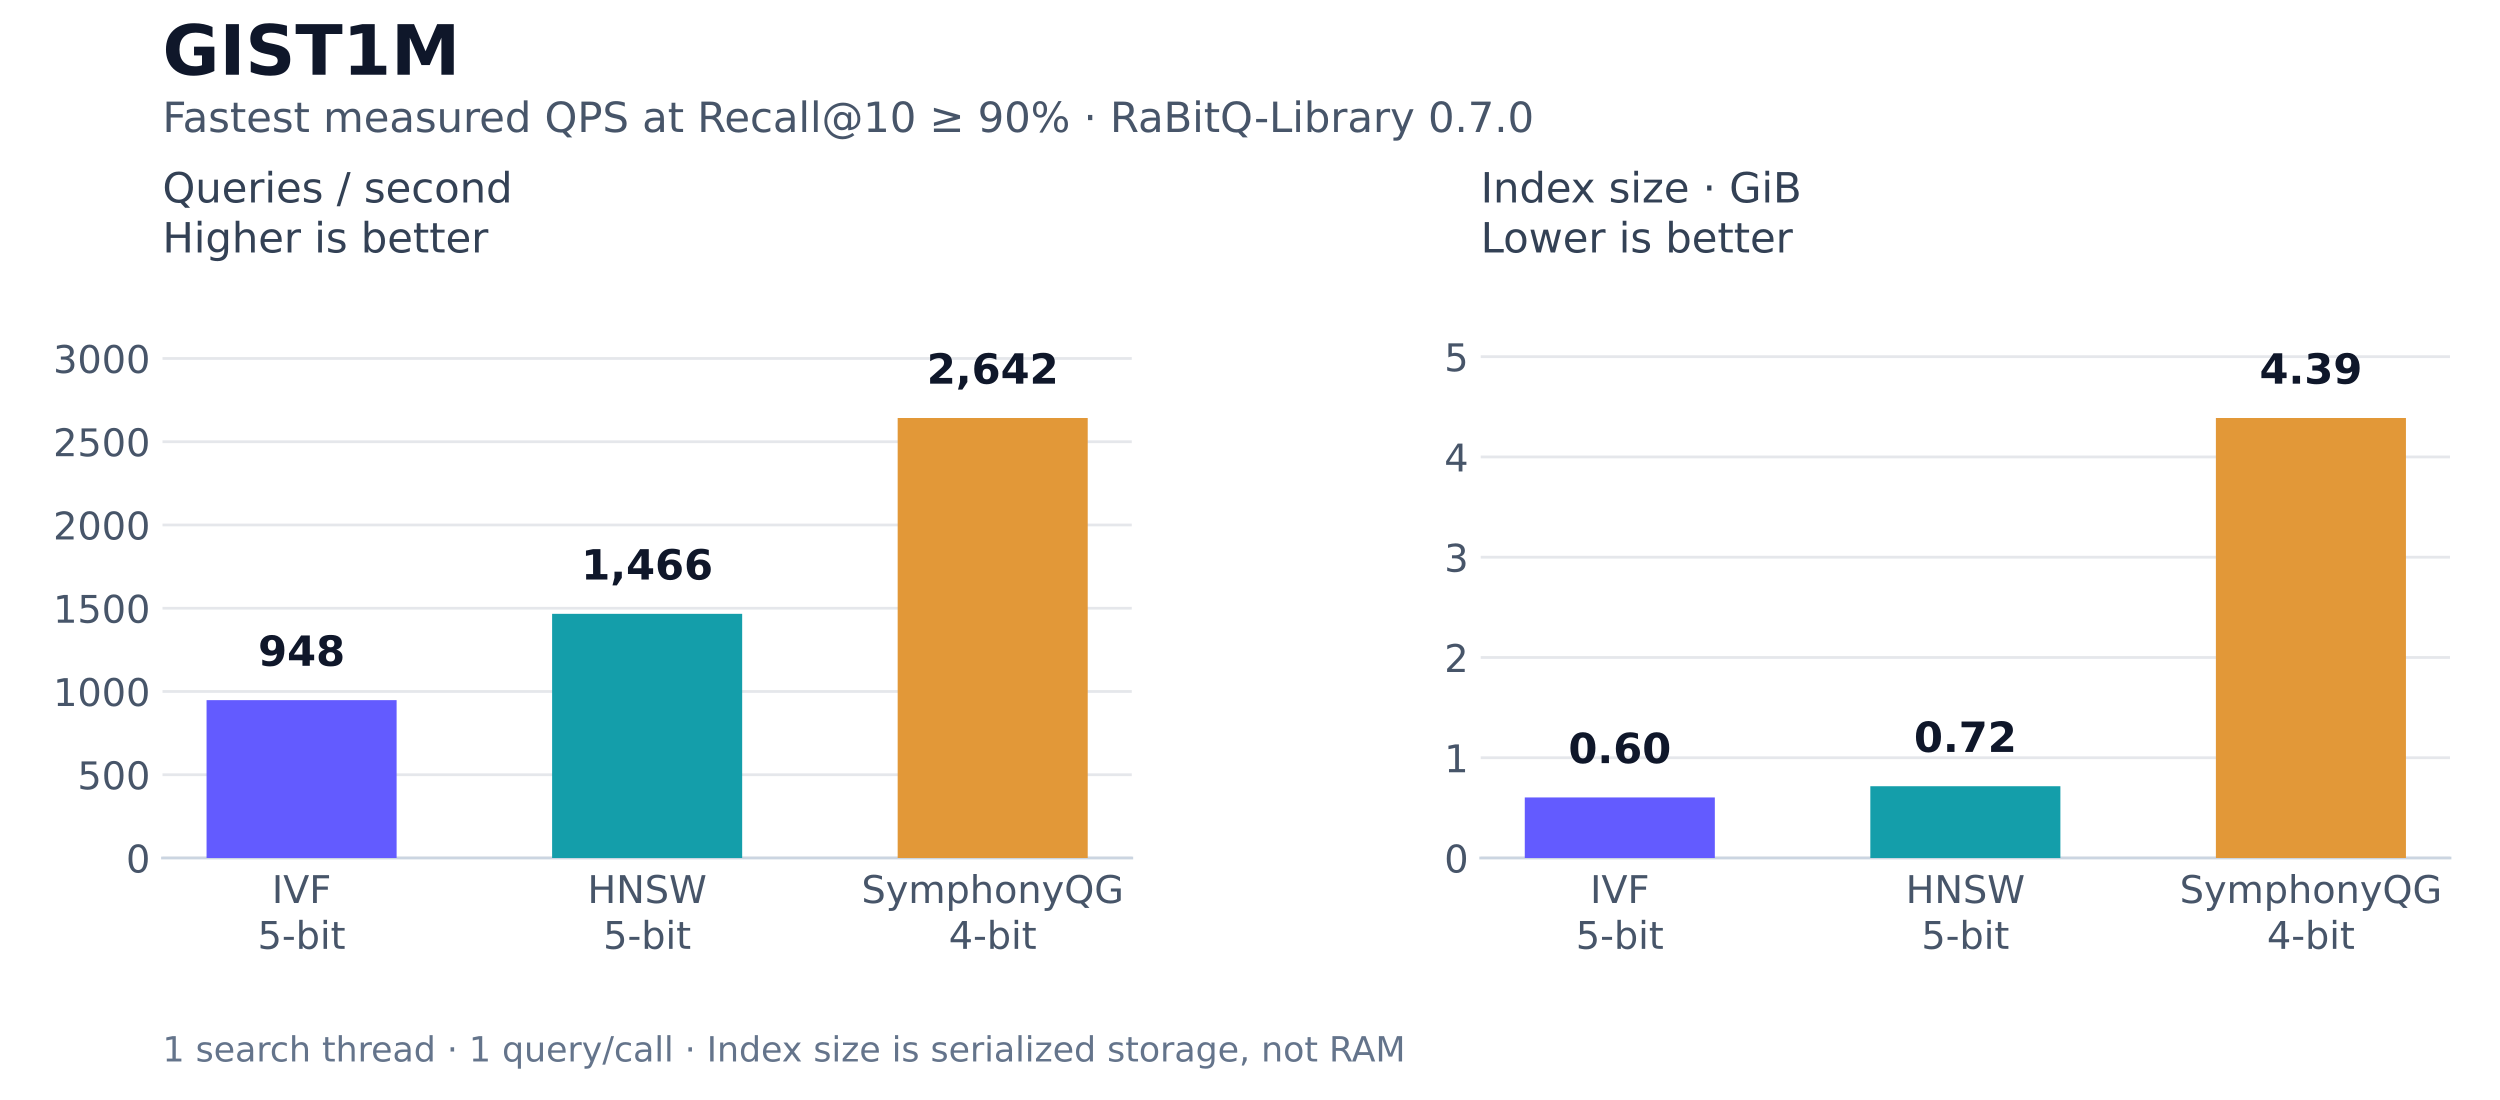
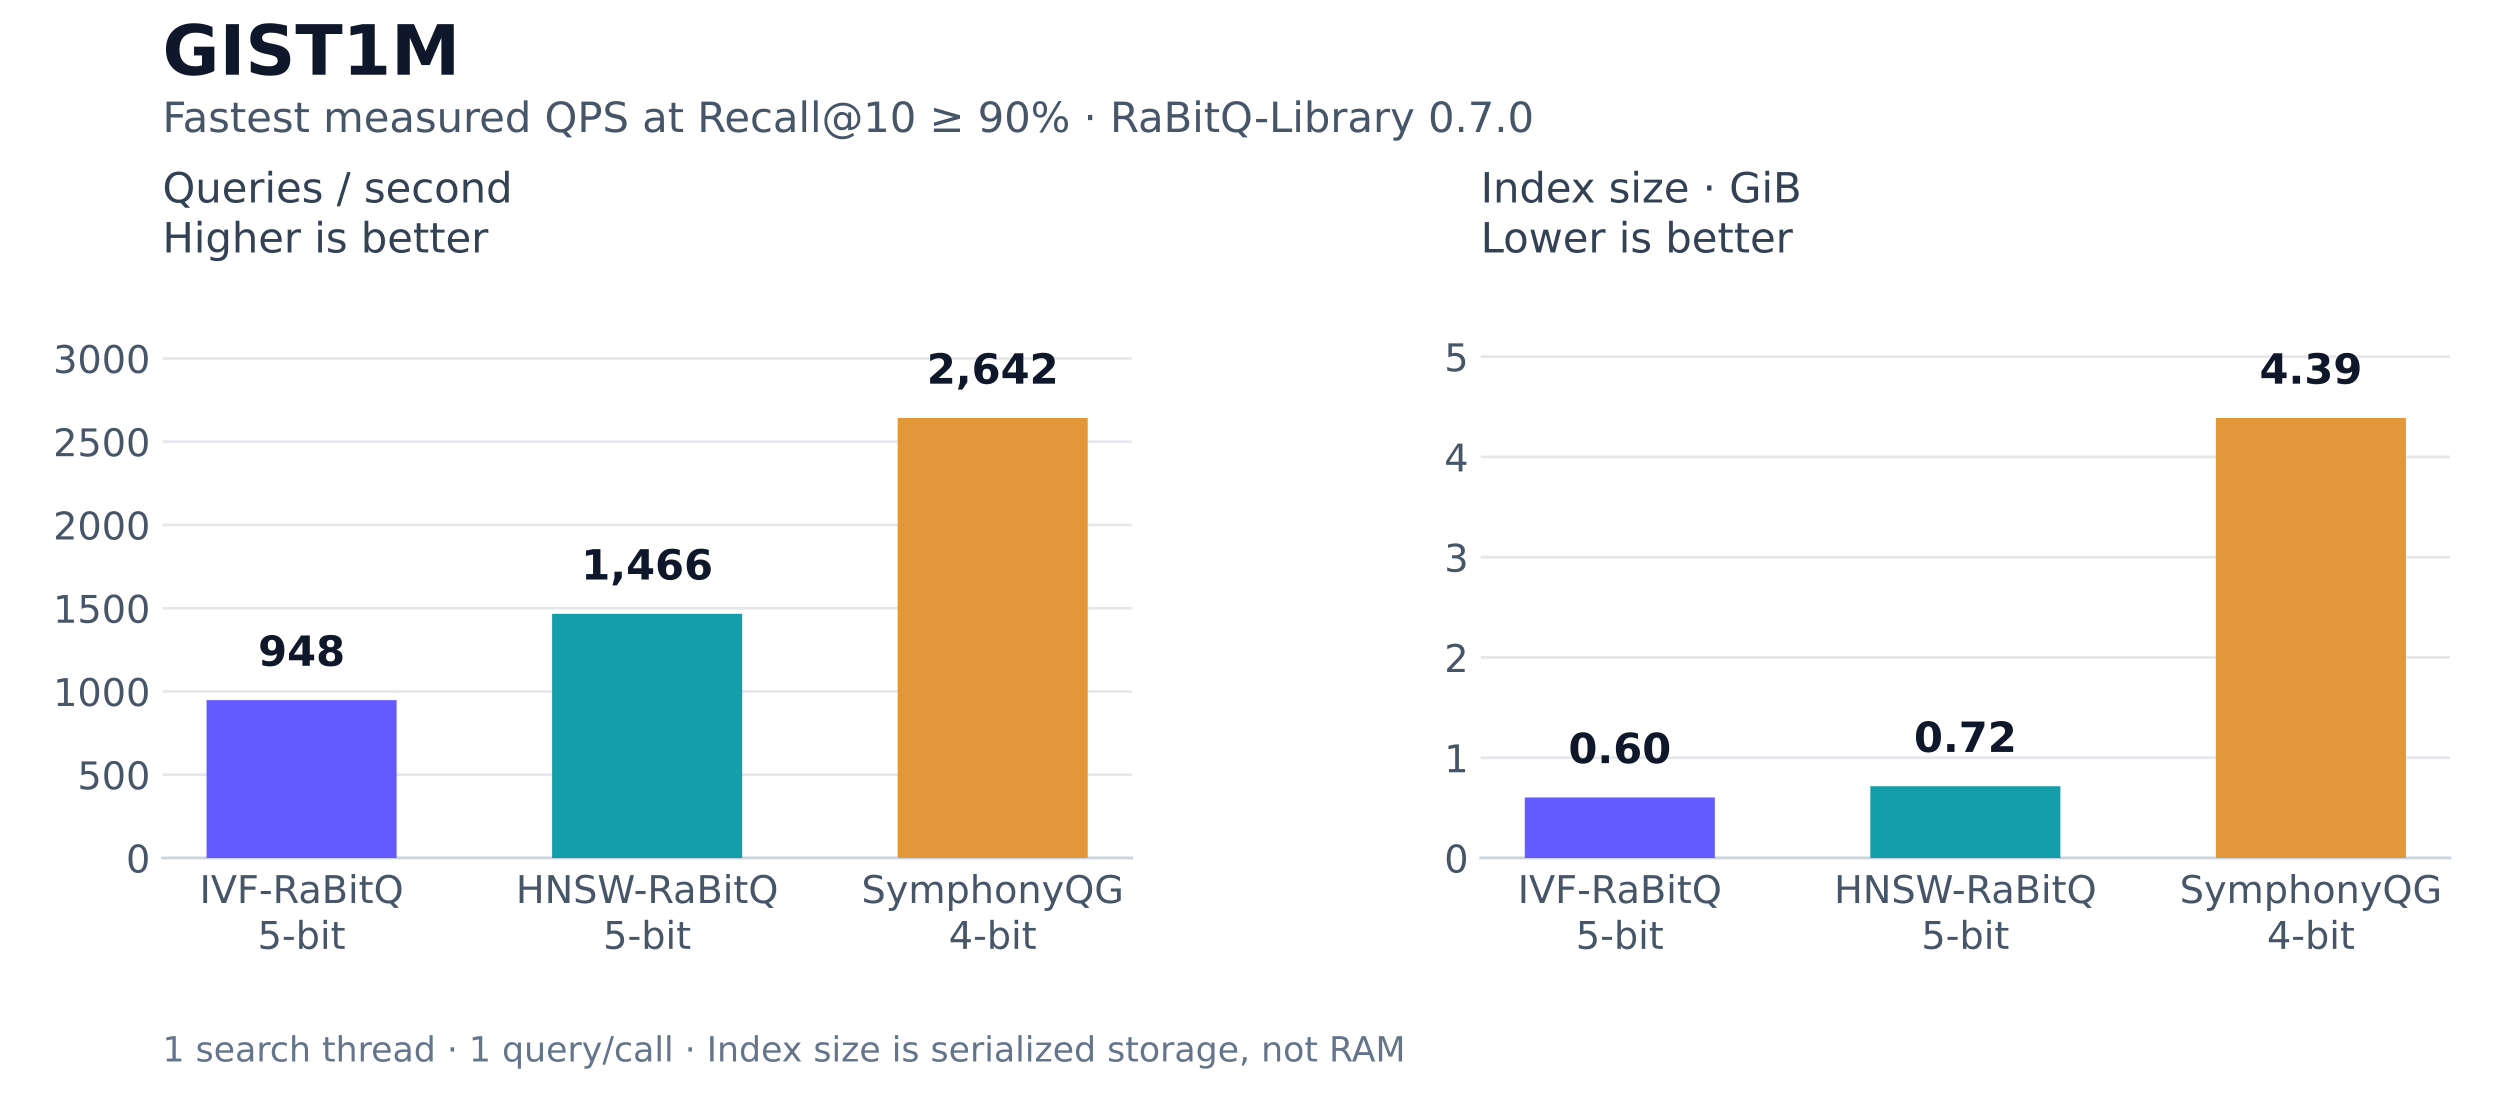
<svg xmlns="http://www.w3.org/2000/svg" width="720pt" height="316.8pt" viewBox="0 0 720 316.8" version="1.1">
  <defs>
    <style type="text/css">*{stroke-linejoin: round; stroke-linecap: butt}</style>
  </defs>
  <g id="figure_1">
    <g id="patch_1">
      <path d="M 0 316.8 L 720 316.8 L 720 0 L 0 0 z " style="fill: #ffffff" />
    </g>
    <g id="axes_1">
      <g id="patch_2">
        <path d="M 46.8 247.104 L 325.953 247.104 L 325.953 88.704 L 46.8 88.704 z " style="fill: #ffffff" />
      </g>
      <g id="matplotlib.axis_1">
        <g id="xtick_1">
          <g id="line2d_1" />
          <g id="text_1">
-             <text style="font-size: 11px; font-family: 'DejaVu Sans', 'Bitstream Vera Sans', 'Computer Modern Sans Serif', 'Lucida Grande', 'Verdana', 'Geneva', 'Lucid', 'Arial', 'Helvetica', 'Avant Garde', sans-serif; fill: #475569" transform="translate(78.30845 260.0625)">IVF</text>
-             <text style="font-size: 11px; font-family: 'DejaVu Sans', 'Bitstream Vera Sans', 'Computer Modern Sans Serif', 'Lucida Grande', 'Verdana', 'Geneva', 'Lucid', 'Arial', 'Helvetica', 'Avant Garde', sans-serif; fill: #475569" transform="translate(74.19719 273.2655)">5-bit</text>
+             <text style="font-size: 11px; font-family: 'DejaVu Sans', 'Bitstream Vera Sans', 'Computer Modern Sans Serif', 'Lucida Grande', 'Verdana', 'Geneva', 'Lucid', 'Arial', 'Helvetica', 'Avant Garde', sans-serif; fill: #475569" transform="translate(57.46602 260.0634)">IVF-RaBitQ</text>
+             <text style="font-size: 11px; font-family: 'DejaVu Sans', 'Bitstream Vera Sans', 'Computer Modern Sans Serif', 'Lucida Grande', 'Verdana', 'Geneva', 'Lucid', 'Arial', 'Helvetica', 'Avant Garde', sans-serif; fill: #475569" transform="translate(74.19719 273.2664)">5-bit</text>
          </g>
        </g>
        <g id="xtick_2">
          <g id="line2d_2" />
          <g id="text_2">
-             <text style="font-size: 11px; font-family: 'DejaVu Sans', 'Bitstream Vera Sans', 'Computer Modern Sans Serif', 'Lucida Grande', 'Verdana', 'Geneva', 'Lucid', 'Arial', 'Helvetica', 'Avant Garde', sans-serif; fill: #475569" transform="translate(169.1956 260.0625)">HNSW</text>
-             <text style="font-size: 11px; font-family: 'DejaVu Sans', 'Bitstream Vera Sans', 'Computer Modern Sans Serif', 'Lucida Grande', 'Verdana', 'Geneva', 'Lucid', 'Arial', 'Helvetica', 'Avant Garde', sans-serif; fill: #475569" transform="translate(173.7168 273.2655)">5-bit</text>
+             <text style="font-size: 11px; font-family: 'DejaVu Sans', 'Bitstream Vera Sans', 'Computer Modern Sans Serif', 'Lucida Grande', 'Verdana', 'Geneva', 'Lucid', 'Arial', 'Helvetica', 'Avant Garde', sans-serif; fill: #475569" transform="translate(148.5758 260.0634)">HNSW-RaBitQ</text>
+             <text style="font-size: 11px; font-family: 'DejaVu Sans', 'Bitstream Vera Sans', 'Computer Modern Sans Serif', 'Lucida Grande', 'Verdana', 'Geneva', 'Lucid', 'Arial', 'Helvetica', 'Avant Garde', sans-serif; fill: #475569" transform="translate(173.7168 273.2664)">5-bit</text>
          </g>
        </g>
        <g id="xtick_3">
          <g id="line2d_3" />
          <g id="text_3">
            <text style="font-size: 11px; font-family: 'DejaVu Sans', 'Bitstream Vera Sans', 'Computer Modern Sans Serif', 'Lucida Grande', 'Verdana', 'Geneva', 'Lucid', 'Arial', 'Helvetica', 'Avant Garde', sans-serif; fill: #475569" transform="translate(248.1169 260.0634)">SymphonyQG</text>
            <text style="font-size: 11px; font-family: 'DejaVu Sans', 'Bitstream Vera Sans', 'Computer Modern Sans Serif', 'Lucida Grande', 'Verdana', 'Geneva', 'Lucid', 'Arial', 'Helvetica', 'Avant Garde', sans-serif; fill: #475569" transform="translate(273.2364 273.2664)">4-bit</text>
          </g>
        </g>
      </g>
      <g id="matplotlib.axis_2">
        <g id="ytick_1">
          <g id="line2d_4">
            <path d="M 46.8 247.104 L 325.953 247.104 " clip-path="url(#p5fa146be57)" style="fill: none; stroke: #e5e7eb; stroke-width: 0.8; stroke-linecap: square" />
          </g>
          <g id="line2d_5" />
          <g id="text_4">
            <text style="font-size: 11px; font-family: 'DejaVu Sans', 'Bitstream Vera Sans', 'Computer Modern Sans Serif', 'Lucida Grande', 'Verdana', 'Geneva', 'Lucid', 'Arial', 'Helvetica', 'Avant Garde', sans-serif; text-anchor: end; fill: #475569" x="43.3" y="251.283" transform="rotate(-0 43.3 251.2827)">0</text>
          </g>
        </g>
        <g id="ytick_2">
          <g id="line2d_6">
            <path d="M 46.8 223.126 L 325.953 223.126 " clip-path="url(#p5fa146be57)" style="fill: none; stroke: #e5e7eb; stroke-width: 0.8; stroke-linecap: square" />
          </g>
          <g id="line2d_7" />
          <g id="text_5">
            <text style="font-size: 11px; font-family: 'DejaVu Sans', 'Bitstream Vera Sans', 'Computer Modern Sans Serif', 'Lucida Grande', 'Verdana', 'Geneva', 'Lucid', 'Arial', 'Helvetica', 'Avant Garde', sans-serif; text-anchor: end; fill: #475569" x="43.3" y="227.304" transform="rotate(-0 43.3 227.3044)">500</text>
          </g>
        </g>
        <g id="ytick_3">
          <g id="line2d_8">
            <path d="M 46.8 199.147 L 325.953 199.147 " clip-path="url(#p5fa146be57)" style="fill: none; stroke: #e5e7eb; stroke-width: 0.8; stroke-linecap: square" />
          </g>
          <g id="line2d_9" />
          <g id="text_6">
            <text style="font-size: 11px; font-family: 'DejaVu Sans', 'Bitstream Vera Sans', 'Computer Modern Sans Serif', 'Lucida Grande', 'Verdana', 'Geneva', 'Lucid', 'Arial', 'Helvetica', 'Avant Garde', sans-serif; text-anchor: end; fill: #475569" x="43.3" y="203.326" transform="rotate(-0 43.3 203.3261)">1000</text>
          </g>
        </g>
        <g id="ytick_4">
          <g id="line2d_10">
            <path d="M 46.8 175.169 L 325.953 175.169 " clip-path="url(#p5fa146be57)" style="fill: none; stroke: #e5e7eb; stroke-width: 0.8; stroke-linecap: square" />
          </g>
          <g id="line2d_11" />
          <g id="text_7">
            <text style="font-size: 11px; font-family: 'DejaVu Sans', 'Bitstream Vera Sans', 'Computer Modern Sans Serif', 'Lucida Grande', 'Verdana', 'Geneva', 'Lucid', 'Arial', 'Helvetica', 'Avant Garde', sans-serif; text-anchor: end; fill: #475569" x="43.3" y="179.348" transform="rotate(-0 43.3 179.3479)">1500</text>
          </g>
        </g>
        <g id="ytick_5">
          <g id="line2d_12">
            <path d="M 46.8 151.191 L 325.953 151.191 " clip-path="url(#p5fa146be57)" style="fill: none; stroke: #e5e7eb; stroke-width: 0.8; stroke-linecap: square" />
          </g>
          <g id="line2d_13" />
          <g id="text_8">
            <text style="font-size: 11px; font-family: 'DejaVu Sans', 'Bitstream Vera Sans', 'Computer Modern Sans Serif', 'Lucida Grande', 'Verdana', 'Geneva', 'Lucid', 'Arial', 'Helvetica', 'Avant Garde', sans-serif; text-anchor: end; fill: #475569" x="43.3" y="155.37" transform="rotate(-0 43.3 155.3696)">2000</text>
          </g>
        </g>
        <g id="ytick_6">
          <g id="line2d_14">
            <path d="M 46.8 127.213 L 325.953 127.213 " clip-path="url(#p5fa146be57)" style="fill: none; stroke: #e5e7eb; stroke-width: 0.8; stroke-linecap: square" />
          </g>
          <g id="line2d_15" />
          <g id="text_9">
            <text style="font-size: 11px; font-family: 'DejaVu Sans', 'Bitstream Vera Sans', 'Computer Modern Sans Serif', 'Lucida Grande', 'Verdana', 'Geneva', 'Lucid', 'Arial', 'Helvetica', 'Avant Garde', sans-serif; text-anchor: end; fill: #475569" x="43.3" y="131.391" transform="rotate(-0 43.3 131.3913)">2500</text>
          </g>
        </g>
        <g id="ytick_7">
          <g id="line2d_16">
            <path d="M 46.8 103.234 L 325.953 103.234 " clip-path="url(#p5fa146be57)" style="fill: none; stroke: #e5e7eb; stroke-width: 0.8; stroke-linecap: square" />
          </g>
          <g id="line2d_17" />
          <g id="text_10">
            <text style="font-size: 11px; font-family: 'DejaVu Sans', 'Bitstream Vera Sans', 'Computer Modern Sans Serif', 'Lucida Grande', 'Verdana', 'Geneva', 'Lucid', 'Arial', 'Helvetica', 'Avant Garde', sans-serif; text-anchor: end; fill: #475569" x="43.3" y="107.413" transform="rotate(-0 43.3 107.413)">3000</text>
          </g>
        </g>
      </g>
      <g id="patch_3">
        <path d="M 46.8 247.104 L 325.953 247.104 " style="fill: none; stroke: #cbd5e1; stroke-width: 0.8; stroke-linejoin: miter; stroke-linecap: square" />
      </g>
      <g id="patch_4">
        <path d="M 59.489 247.104 L 114.225 247.104 L 114.225 201.639 L 59.489 201.639 z " clip-path="url(#p5fa146be57)" style="fill: #635bff" />
      </g>
      <g id="patch_5">
        <path d="M 159.008 247.104 L 213.744 247.104 L 213.744 176.785 L 159.008 176.785 z " clip-path="url(#p5fa146be57)" style="fill: #149eaa" />
      </g>
      <g id="patch_6">
        <path d="M 258.528 247.104 L 313.264 247.104 L 313.264 120.384 L 258.528 120.384 z " clip-path="url(#p5fa146be57)" style="fill: #e29838" />
      </g>
      <g id="text_11">
        <text style="font-weight: 700; font-size: 12px; font-family: 'DejaVu Sans', 'Bitstream Vera Sans', 'Computer Modern Sans Serif', 'Lucida Grande', 'Verdana', 'Geneva', 'Lucid', 'Arial', 'Helvetica', 'Avant Garde', sans-serif; text-anchor: middle; fill: #0f172a" x="86.857" y="191.756" transform="rotate(-0 86.85665 191.7557)">948</text>
      </g>
      <g id="text_12">
        <text style="font-weight: 700; font-size: 12px; font-family: 'DejaVu Sans', 'Bitstream Vera Sans', 'Computer Modern Sans Serif', 'Lucida Grande', 'Verdana', 'Geneva', 'Lucid', 'Arial', 'Helvetica', 'Avant Garde', sans-serif; text-anchor: middle; fill: #0f172a" x="186.376" y="166.902" transform="rotate(-0 186.3763 166.9025)">1,466</text>
      </g>
      <g id="text_13">
        <text style="font-weight: 700; font-size: 12px; font-family: 'DejaVu Sans', 'Bitstream Vera Sans', 'Computer Modern Sans Serif', 'Lucida Grande', 'Verdana', 'Geneva', 'Lucid', 'Arial', 'Helvetica', 'Avant Garde', sans-serif; text-anchor: middle; fill: #0f172a" x="285.896" y="110.501" transform="rotate(-0 285.8959 110.5012)">2,642</text>
      </g>
      <g id="text_14">
        <text style="font-size: 12px; font-family: 'DejaVu Sans', 'Bitstream Vera Sans', 'Computer Modern Sans Serif', 'Lucida Grande', 'Verdana', 'Geneva', 'Lucid', 'Arial', 'Helvetica', 'Avant Garde', sans-serif; fill: #334155" transform="translate(46.8 58.30072)">Queries / second</text>
        <text style="font-size: 12px; font-family: 'DejaVu Sans', 'Bitstream Vera Sans', 'Computer Modern Sans Serif', 'Lucida Grande', 'Verdana', 'Geneva', 'Lucid', 'Arial', 'Helvetica', 'Avant Garde', sans-serif; fill: #334155" transform="translate(46.8 72.704)">Higher is better</text>
      </g>
    </g>
    <g id="axes_2">
      <g id="patch_7">
        <path d="M 426.447 247.104 L 705.6 247.104 L 705.6 88.704 L 426.447 88.704 z " style="fill: #ffffff" />
      </g>
      <g id="matplotlib.axis_3">
        <g id="xtick_4">
          <g id="line2d_18" />
          <g id="text_15">
-             <text style="font-size: 11px; font-family: 'DejaVu Sans', 'Bitstream Vera Sans', 'Computer Modern Sans Serif', 'Lucida Grande', 'Verdana', 'Geneva', 'Lucid', 'Arial', 'Helvetica', 'Avant Garde', sans-serif; fill: #475569" transform="translate(457.9559 260.0625)">IVF</text>
-             <text style="font-size: 11px; font-family: 'DejaVu Sans', 'Bitstream Vera Sans', 'Computer Modern Sans Serif', 'Lucida Grande', 'Verdana', 'Geneva', 'Lucid', 'Arial', 'Helvetica', 'Avant Garde', sans-serif; fill: #475569" transform="translate(453.8447 273.2655)">5-bit</text>
+             <text style="font-size: 11px; font-family: 'DejaVu Sans', 'Bitstream Vera Sans', 'Computer Modern Sans Serif', 'Lucida Grande', 'Verdana', 'Geneva', 'Lucid', 'Arial', 'Helvetica', 'Avant Garde', sans-serif; fill: #475569" transform="translate(437.1135 260.0634)">IVF-RaBitQ</text>
+             <text style="font-size: 11px; font-family: 'DejaVu Sans', 'Bitstream Vera Sans', 'Computer Modern Sans Serif', 'Lucida Grande', 'Verdana', 'Geneva', 'Lucid', 'Arial', 'Helvetica', 'Avant Garde', sans-serif; fill: #475569" transform="translate(453.8447 273.2664)">5-bit</text>
          </g>
        </g>
        <g id="xtick_5">
          <g id="line2d_19" />
          <g id="text_16">
-             <text style="font-size: 11px; font-family: 'DejaVu Sans', 'Bitstream Vera Sans', 'Computer Modern Sans Serif', 'Lucida Grande', 'Verdana', 'Geneva', 'Lucid', 'Arial', 'Helvetica', 'Avant Garde', sans-serif; fill: #475569" transform="translate(548.8431 260.0625)">HNSW</text>
-             <text style="font-size: 11px; font-family: 'DejaVu Sans', 'Bitstream Vera Sans', 'Computer Modern Sans Serif', 'Lucida Grande', 'Verdana', 'Geneva', 'Lucid', 'Arial', 'Helvetica', 'Avant Garde', sans-serif; fill: #475569" transform="translate(553.3643 273.2655)">5-bit</text>
+             <text style="font-size: 11px; font-family: 'DejaVu Sans', 'Bitstream Vera Sans', 'Computer Modern Sans Serif', 'Lucida Grande', 'Verdana', 'Geneva', 'Lucid', 'Arial', 'Helvetica', 'Avant Garde', sans-serif; fill: #475569" transform="translate(528.2233 260.0634)">HNSW-RaBitQ</text>
+             <text style="font-size: 11px; font-family: 'DejaVu Sans', 'Bitstream Vera Sans', 'Computer Modern Sans Serif', 'Lucida Grande', 'Verdana', 'Geneva', 'Lucid', 'Arial', 'Helvetica', 'Avant Garde', sans-serif; fill: #475569" transform="translate(553.3643 273.2664)">5-bit</text>
          </g>
        </g>
        <g id="xtick_6">
          <g id="line2d_20" />
          <g id="text_17">
            <text style="font-size: 11px; font-family: 'DejaVu Sans', 'Bitstream Vera Sans', 'Computer Modern Sans Serif', 'Lucida Grande', 'Verdana', 'Geneva', 'Lucid', 'Arial', 'Helvetica', 'Avant Garde', sans-serif; fill: #475569" transform="translate(627.7644 260.0634)">SymphonyQG</text>
            <text style="font-size: 11px; font-family: 'DejaVu Sans', 'Bitstream Vera Sans', 'Computer Modern Sans Serif', 'Lucida Grande', 'Verdana', 'Geneva', 'Lucid', 'Arial', 'Helvetica', 'Avant Garde', sans-serif; fill: #475569" transform="translate(652.8839 273.2664)">4-bit</text>
          </g>
        </g>
      </g>
      <g id="matplotlib.axis_4">
        <g id="ytick_8">
          <g id="line2d_21">
            <path d="M 426.447 247.104 L 705.6 247.104 " clip-path="url(#p77858e02fd)" style="fill: none; stroke: #e5e7eb; stroke-width: 0.8; stroke-linecap: square" />
          </g>
          <g id="line2d_22" />
          <g id="text_18">
            <text style="font-size: 11px; font-family: 'DejaVu Sans', 'Bitstream Vera Sans', 'Computer Modern Sans Serif', 'Lucida Grande', 'Verdana', 'Geneva', 'Lucid', 'Arial', 'Helvetica', 'Avant Garde', sans-serif; text-anchor: end; fill: #475569" x="422.947" y="251.283" transform="rotate(-0 422.9475 251.2827)">0</text>
          </g>
        </g>
        <g id="ytick_9">
          <g id="line2d_23">
            <path d="M 426.447 218.228 L 705.6 218.228 " clip-path="url(#p77858e02fd)" style="fill: none; stroke: #e5e7eb; stroke-width: 0.8; stroke-linecap: square" />
          </g>
          <g id="line2d_24" />
          <g id="text_19">
            <text style="font-size: 11px; font-family: 'DejaVu Sans', 'Bitstream Vera Sans', 'Computer Modern Sans Serif', 'Lucida Grande', 'Verdana', 'Geneva', 'Lucid', 'Arial', 'Helvetica', 'Avant Garde', sans-serif; text-anchor: end; fill: #475569" x="422.947" y="222.407" transform="rotate(-0 422.9475 222.4066)">1</text>
          </g>
        </g>
        <g id="ytick_10">
          <g id="line2d_25">
            <path d="M 426.447 189.352 L 705.6 189.352 " clip-path="url(#p77858e02fd)" style="fill: none; stroke: #e5e7eb; stroke-width: 0.8; stroke-linecap: square" />
          </g>
          <g id="line2d_26" />
          <g id="text_20">
            <text style="font-size: 11px; font-family: 'DejaVu Sans', 'Bitstream Vera Sans', 'Computer Modern Sans Serif', 'Lucida Grande', 'Verdana', 'Geneva', 'Lucid', 'Arial', 'Helvetica', 'Avant Garde', sans-serif; text-anchor: end; fill: #475569" x="422.947" y="193.53" transform="rotate(-0 422.9475 193.5304)">2</text>
          </g>
        </g>
        <g id="ytick_11">
          <g id="line2d_27">
            <path d="M 426.447 160.476 L 705.6 160.476 " clip-path="url(#p77858e02fd)" style="fill: none; stroke: #e5e7eb; stroke-width: 0.8; stroke-linecap: square" />
          </g>
          <g id="line2d_28" />
          <g id="text_21">
            <text style="font-size: 11px; font-family: 'DejaVu Sans', 'Bitstream Vera Sans', 'Computer Modern Sans Serif', 'Lucida Grande', 'Verdana', 'Geneva', 'Lucid', 'Arial', 'Helvetica', 'Avant Garde', sans-serif; text-anchor: end; fill: #475569" x="422.947" y="164.654" transform="rotate(-0 422.9475 164.6542)">3</text>
          </g>
        </g>
        <g id="ytick_12">
          <g id="line2d_29">
            <path d="M 426.447 131.599 L 705.6 131.599 " clip-path="url(#p77858e02fd)" style="fill: none; stroke: #e5e7eb; stroke-width: 0.8; stroke-linecap: square" />
          </g>
          <g id="line2d_30" />
          <g id="text_22">
            <text style="font-size: 11px; font-family: 'DejaVu Sans', 'Bitstream Vera Sans', 'Computer Modern Sans Serif', 'Lucida Grande', 'Verdana', 'Geneva', 'Lucid', 'Arial', 'Helvetica', 'Avant Garde', sans-serif; text-anchor: end; fill: #475569" x="422.947" y="135.778" transform="rotate(-0 422.9475 135.7781)">4</text>
          </g>
        </g>
        <g id="ytick_13">
          <g id="line2d_31">
            <path d="M 426.447 102.723 L 705.6 102.723 " clip-path="url(#p77858e02fd)" style="fill: none; stroke: #e5e7eb; stroke-width: 0.8; stroke-linecap: square" />
          </g>
          <g id="line2d_32" />
          <g id="text_23">
            <text style="font-size: 11px; font-family: 'DejaVu Sans', 'Bitstream Vera Sans', 'Computer Modern Sans Serif', 'Lucida Grande', 'Verdana', 'Geneva', 'Lucid', 'Arial', 'Helvetica', 'Avant Garde', sans-serif; text-anchor: end; fill: #475569" x="422.947" y="106.902" transform="rotate(-0 422.9475 106.9019)">5</text>
          </g>
        </g>
      </g>
      <g id="patch_8">
        <path d="M 426.447 247.104 L 705.6 247.104 " style="fill: none; stroke: #cbd5e1; stroke-width: 0.8; stroke-linejoin: miter; stroke-linecap: square" />
      </g>
      <g id="patch_9">
        <path d="M 439.136 247.104 L 493.872 247.104 L 493.872 229.665 L 439.136 229.665 z " clip-path="url(#p77858e02fd)" style="fill: #635bff" />
      </g>
      <g id="patch_10">
        <path d="M 538.656 247.104 L 593.392 247.104 L 593.392 226.434 L 538.656 226.434 z " clip-path="url(#p77858e02fd)" style="fill: #149eaa" />
      </g>
      <g id="patch_11">
        <path d="M 638.175 247.104 L 692.911 247.104 L 692.911 120.384 L 638.175 120.384 z " clip-path="url(#p77858e02fd)" style="fill: #e29838" />
      </g>
      <g id="text_24">
        <text style="font-weight: 700; font-size: 12px; font-family: 'DejaVu Sans', 'Bitstream Vera Sans', 'Computer Modern Sans Serif', 'Lucida Grande', 'Verdana', 'Geneva', 'Lucid', 'Arial', 'Helvetica', 'Avant Garde', sans-serif; text-anchor: middle; fill: #0f172a" x="466.504" y="219.782" transform="rotate(-0 466.5041 219.7817)">0.60</text>
      </g>
      <g id="text_25">
        <text style="font-weight: 700; font-size: 12px; font-family: 'DejaVu Sans', 'Bitstream Vera Sans', 'Computer Modern Sans Serif', 'Lucida Grande', 'Verdana', 'Geneva', 'Lucid', 'Arial', 'Helvetica', 'Avant Garde', sans-serif; text-anchor: middle; fill: #0f172a" x="566.024" y="216.552" transform="rotate(-0 566.0237 216.5515)">0.72</text>
      </g>
      <g id="text_26">
        <text style="font-weight: 700; font-size: 12px; font-family: 'DejaVu Sans', 'Bitstream Vera Sans', 'Computer Modern Sans Serif', 'Lucida Grande', 'Verdana', 'Geneva', 'Lucid', 'Arial', 'Helvetica', 'Avant Garde', sans-serif; text-anchor: middle; fill: #0f172a" x="665.543" y="110.501" transform="rotate(-0 665.5434 110.5012)">4.39</text>
      </g>
      <g id="text_27">
        <text style="font-size: 12px; font-family: 'DejaVu Sans', 'Bitstream Vera Sans', 'Computer Modern Sans Serif', 'Lucida Grande', 'Verdana', 'Geneva', 'Lucid', 'Arial', 'Helvetica', 'Avant Garde', sans-serif; fill: #334155" transform="translate(426.4475 58.30072)">Index size · GiB</text>
        <text style="font-size: 12px; font-family: 'DejaVu Sans', 'Bitstream Vera Sans', 'Computer Modern Sans Serif', 'Lucida Grande', 'Verdana', 'Geneva', 'Lucid', 'Arial', 'Helvetica', 'Avant Garde', sans-serif; fill: #334155" transform="translate(426.4475 72.704)">Lower is better</text>
      </g>
    </g>
    <g id="text_28">
      <text style="font-weight: 700; font-size: 20px; font-family: 'DejaVu Sans', 'Bitstream Vera Sans', 'Computer Modern Sans Serif', 'Lucida Grande', 'Verdana', 'Geneva', 'Lucid', 'Arial', 'Helvetica', 'Avant Garde', sans-serif; text-anchor: start; fill: #0f172a" x="46.8" y="21.531" transform="rotate(-0 46.8 21.53131)">GIST1M</text>
    </g>
    <g id="text_29">
      <text style="font-size: 12px; font-family: 'DejaVu Sans', 'Bitstream Vera Sans', 'Computer Modern Sans Serif', 'Lucida Grande', 'Verdana', 'Geneva', 'Lucid', 'Arial', 'Helvetica', 'Avant Garde', sans-serif; text-anchor: start; fill: #475569" x="46.8" y="38.016" transform="rotate(-0 46.8 38.016)">Fastest measured QPS at Recall@10 ≥ 90% · RaBitQ-Library 0.7.0</text>
    </g>
    <g id="text_30">
      <text style="font-size: 10px; font-family: 'DejaVu Sans', 'Bitstream Vera Sans', 'Computer Modern Sans Serif', 'Lucida Grande', 'Verdana', 'Geneva', 'Lucid', 'Arial', 'Helvetica', 'Avant Garde', sans-serif; text-anchor: start; fill: #64748b" x="46.8" y="305.712" transform="rotate(-0 46.8 305.712)">1 search thread · 1 query/call · Index size is serialized storage, not RAM</text>
    </g>
  </g>
  <defs>
    <clipPath id="p5fa146be57">
      <rect x="46.8" y="88.704" width="279.153" height="158.4" />
    </clipPath>
    <clipPath id="p77858e02fd">
      <rect x="426.447" y="88.704" width="279.153" height="158.4" />
    </clipPath>
  </defs>
</svg>
